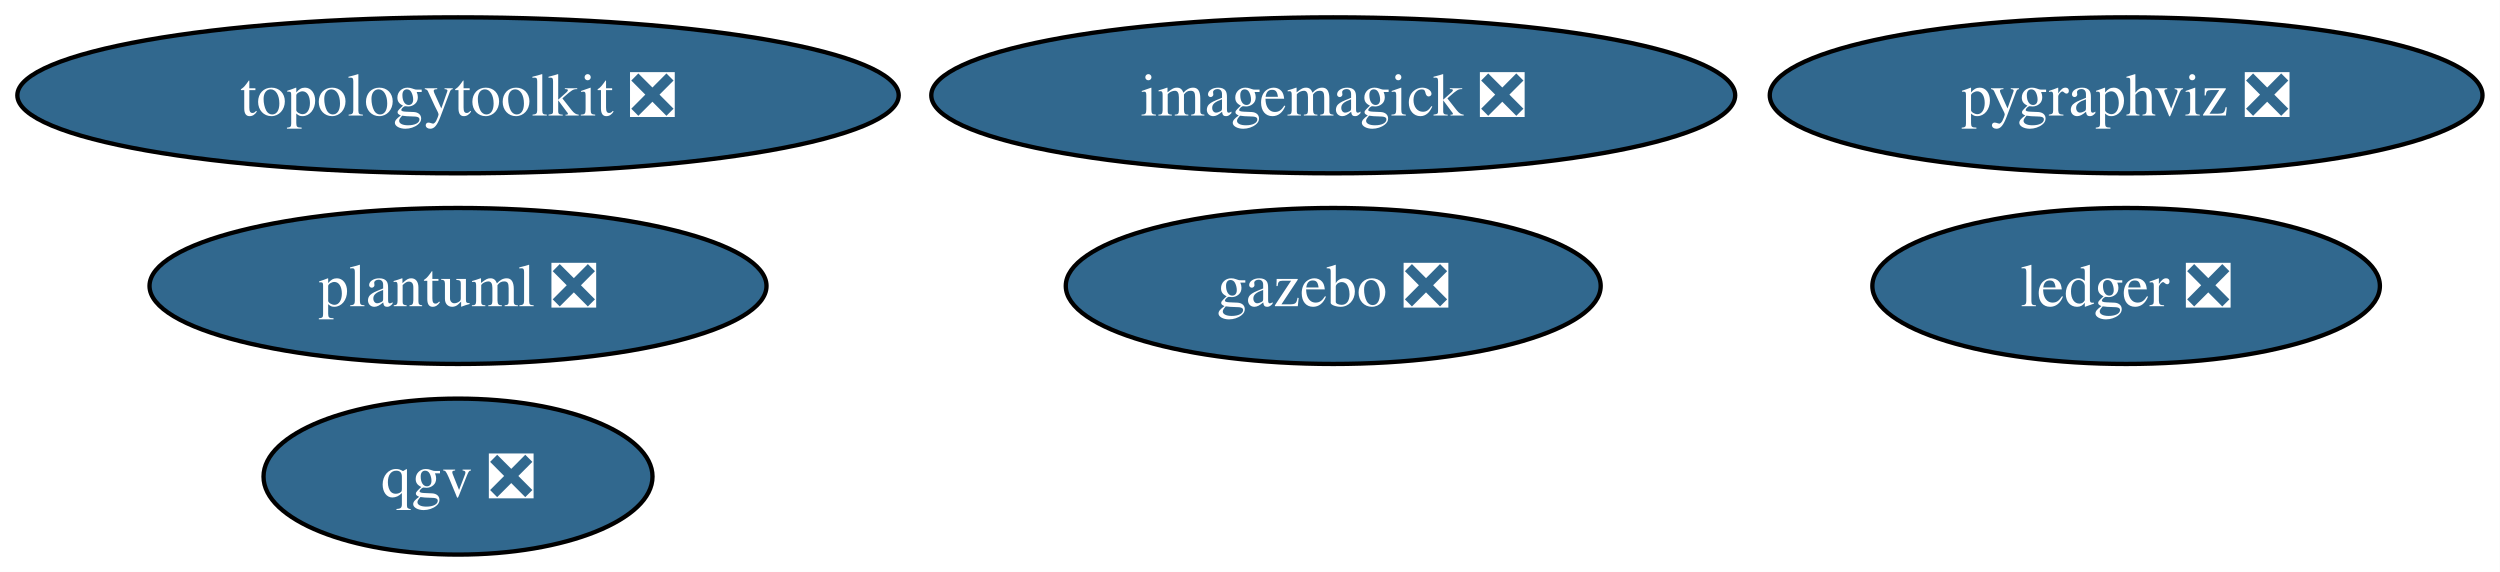
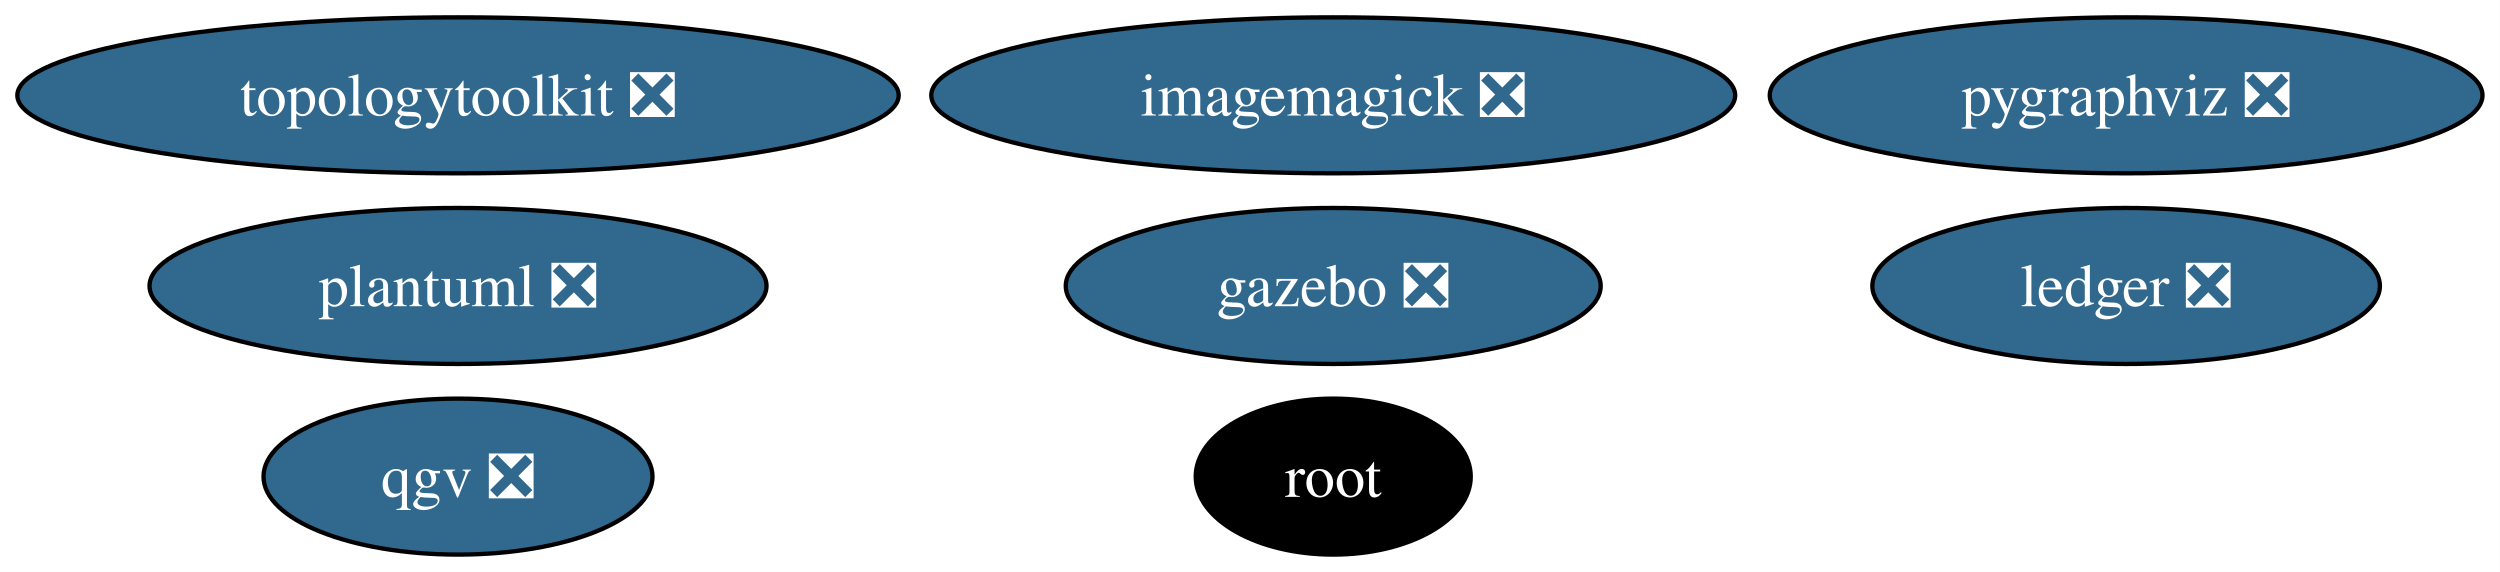
<svg xmlns="http://www.w3.org/2000/svg" xmlns:xlink="http://www.w3.org/1999/xlink" width="577pt" height="132pt" viewBox="0.00 0.00 577.00 132.00">
  <g id="graph0" class="graph" transform="scale(1 1) rotate(0) translate(4 128)">
    <polygon fill="white" stroke="none" points="-4,4 -4,-128 572.96,-128 572.96,4 -4,4" />
    <g id="node1" class="node">
      <g id="a_node1">
        <a xlink:href="https://github.com/conda-forge/imagemagick-feedstock/pull/345" xlink:title="imagemagick ❎">
          <ellipse fill="#31688e" stroke="black" cx="303.71" cy="-106" rx="92.77" ry="18" />
          <text xml:space="preserve" text-anchor="middle" x="303.71" y="-101.33" font-family="Times,serif" font-size="14.00" fill="white">imagemagick ❎</text>
        </a>
      </g>
    </g>
    <g id="node2" class="node">
      <g id="a_node2">
        <a xlink:href="https://github.com/conda-forge/pygraphviz-feedstock/pull/45" xlink:title="pygraphviz ❎">
          <ellipse fill="#31688e" stroke="black" cx="486.71" cy="-106" rx="82.25" ry="18" />
          <text xml:space="preserve" text-anchor="middle" x="486.71" y="-101.33" font-family="Times,serif" font-size="14.00" fill="white">pygraphviz ❎</text>
        </a>
      </g>
    </g>
    <g id="node3" class="node">
      <g id="a_node3">
+         <a xlink:href="https://github.com/conda-forge/root-feedstock" xlink:title="root">
+           <ellipse fill="#000000" stroke="black" cx="303.71" cy="-18" rx="31.74" ry="18" />
+           <text xml:space="preserve" text-anchor="middle" x="303.71" y="-13.32" font-family="Times,serif" font-size="14.00" fill="white">root</text>
+         </a>
+       </g>
+     </g>
+     <g id="node4" class="node">
+       <g id="a_node4">
        <a xlink:href="https://github.com/conda-forge/topologytoolkit-feedstock/pull/77" xlink:title="topologytoolkit ❎">
          <ellipse fill="#31688e" stroke="black" cx="101.71" cy="-106" rx="101.71" ry="18" />
          <text xml:space="preserve" text-anchor="middle" x="101.71" y="-101.33" font-family="Times,serif" font-size="14.00" fill="white">topologytoolkit ❎</text>
        </a>
      </g>
    </g>
-     <g id="node4" class="node">
-       <g id="a_node4">
+     <g id="node5" class="node">
+       <g id="a_node5">
        <a xlink:href="https://github.com/conda-forge/ledger-feedstock/pull/41" xlink:title="ledger ❎">
          <ellipse fill="#31688e" stroke="black" cx="486.71" cy="-62" rx="58.57" ry="18" />
          <text xml:space="preserve" text-anchor="middle" x="486.71" y="-57.33" font-family="Times,serif" font-size="14.00" fill="white">ledger ❎</text>
        </a>
      </g>
    </g>
-     <g id="node5" class="node">
-       <g id="a_node5">
+     <g id="node6" class="node">
+       <g id="a_node6">
        <a xlink:href="https://github.com/conda-forge/gazebo-feedstock/pull/242" xlink:title="gazebo ❎">
          <ellipse fill="#31688e" stroke="black" cx="303.71" cy="-62" rx="61.73" ry="18" />
          <text xml:space="preserve" text-anchor="middle" x="303.71" y="-57.33" font-family="Times,serif" font-size="14.00" fill="white">gazebo ❎</text>
        </a>
      </g>
    </g>
-     <g id="node6" class="node">
-       <g id="a_node6">
+     <g id="node7" class="node">
+       <g id="a_node7">
        <a xlink:href="https://github.com/conda-forge/plantuml-feedstock/pull/65" xlink:title="plantuml ❎">
          <ellipse fill="#31688e" stroke="black" cx="101.71" cy="-62" rx="71.2" ry="18" />
          <text xml:space="preserve" text-anchor="middle" x="101.71" y="-57.33" font-family="Times,serif" font-size="14.00" fill="white">plantuml ❎</text>
        </a>
      </g>
    </g>
-     <g id="node7" class="node">
-       <g id="a_node7">
+     <g id="node8" class="node">
+       <g id="a_node8">
        <a xlink:href="https://github.com/conda-forge/qgv-feedstock/pull/9" xlink:title="qgv ❎">
          <ellipse fill="#31688e" stroke="black" cx="101.71" cy="-18" rx="44.89" ry="18" />
          <text xml:space="preserve" text-anchor="middle" x="101.71" y="-13.32" font-family="Times,serif" font-size="14.00" fill="white">qgv ❎</text>
        </a>
      </g>
    </g>
  </g>
</svg>
